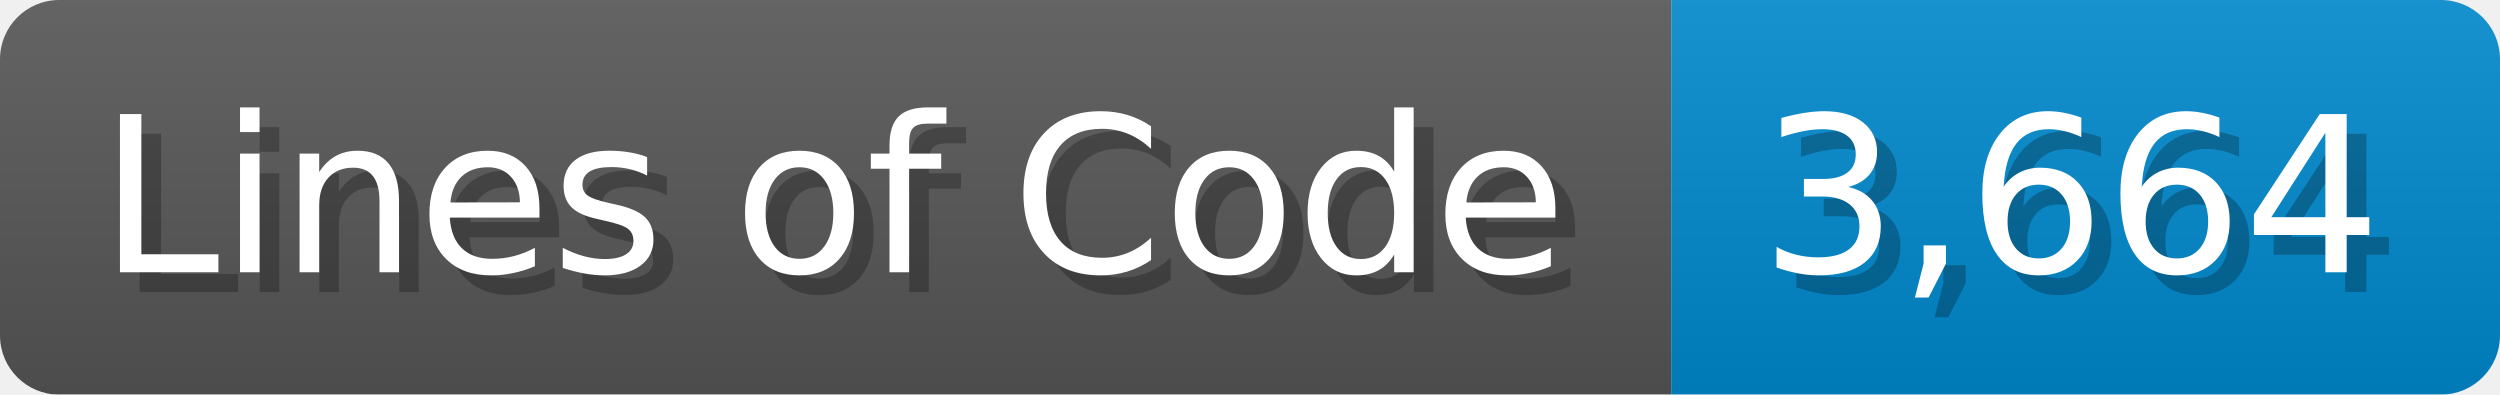
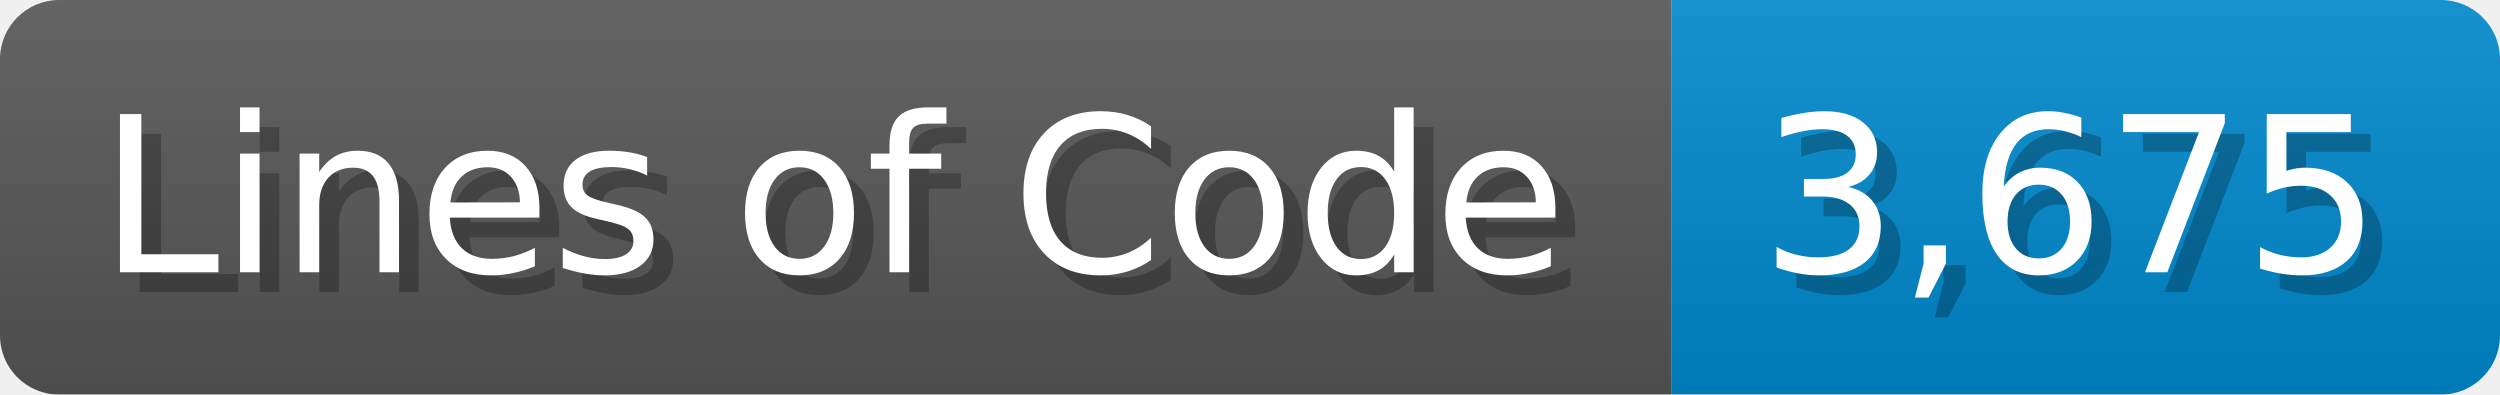
<svg xmlns="http://www.w3.org/2000/svg" width="126.7" height="20" viewBox="0 0 1267 200">
  <linearGradient id="a" x2="0" y2="100%">
    <stop offset="0" stop-opacity=".1" stop-color="#EEE" />
    <stop offset="1" stop-opacity=".1" />
  </linearGradient>
  <mask id="m">
    <rect width="1267" height="200" rx="30" fill="#FFF" />
  </mask>
  <g mask="url(#m)">
    <rect width="847" height="200" fill="#555" />
    <rect width="420" height="200" fill="#08C" x="847" />
    <rect width="1267" height="200" fill="url(#a)" />
  </g>
  <g fill="#fff" text-anchor="start" font-family="Verdana,DejaVu Sans,sans-serif" font-size="110">
    <text x="60" y="148" textLength="747" fill="#000" opacity="0.25">Lines of Code</text>
    <text x="50" y="138" textLength="747">Lines of Code</text>
-     <text x="902" y="148" textLength="320" fill="#000" opacity="0.25">3,664</text>
-     <text x="892" y="138" textLength="320">3,664</text>
+     <text x="902" y="148" textLength="320" fill="#000" opacity="0.25">3,675</text>
+     <text x="892" y="138" textLength="320">3,675</text>
  </g>
</svg>
